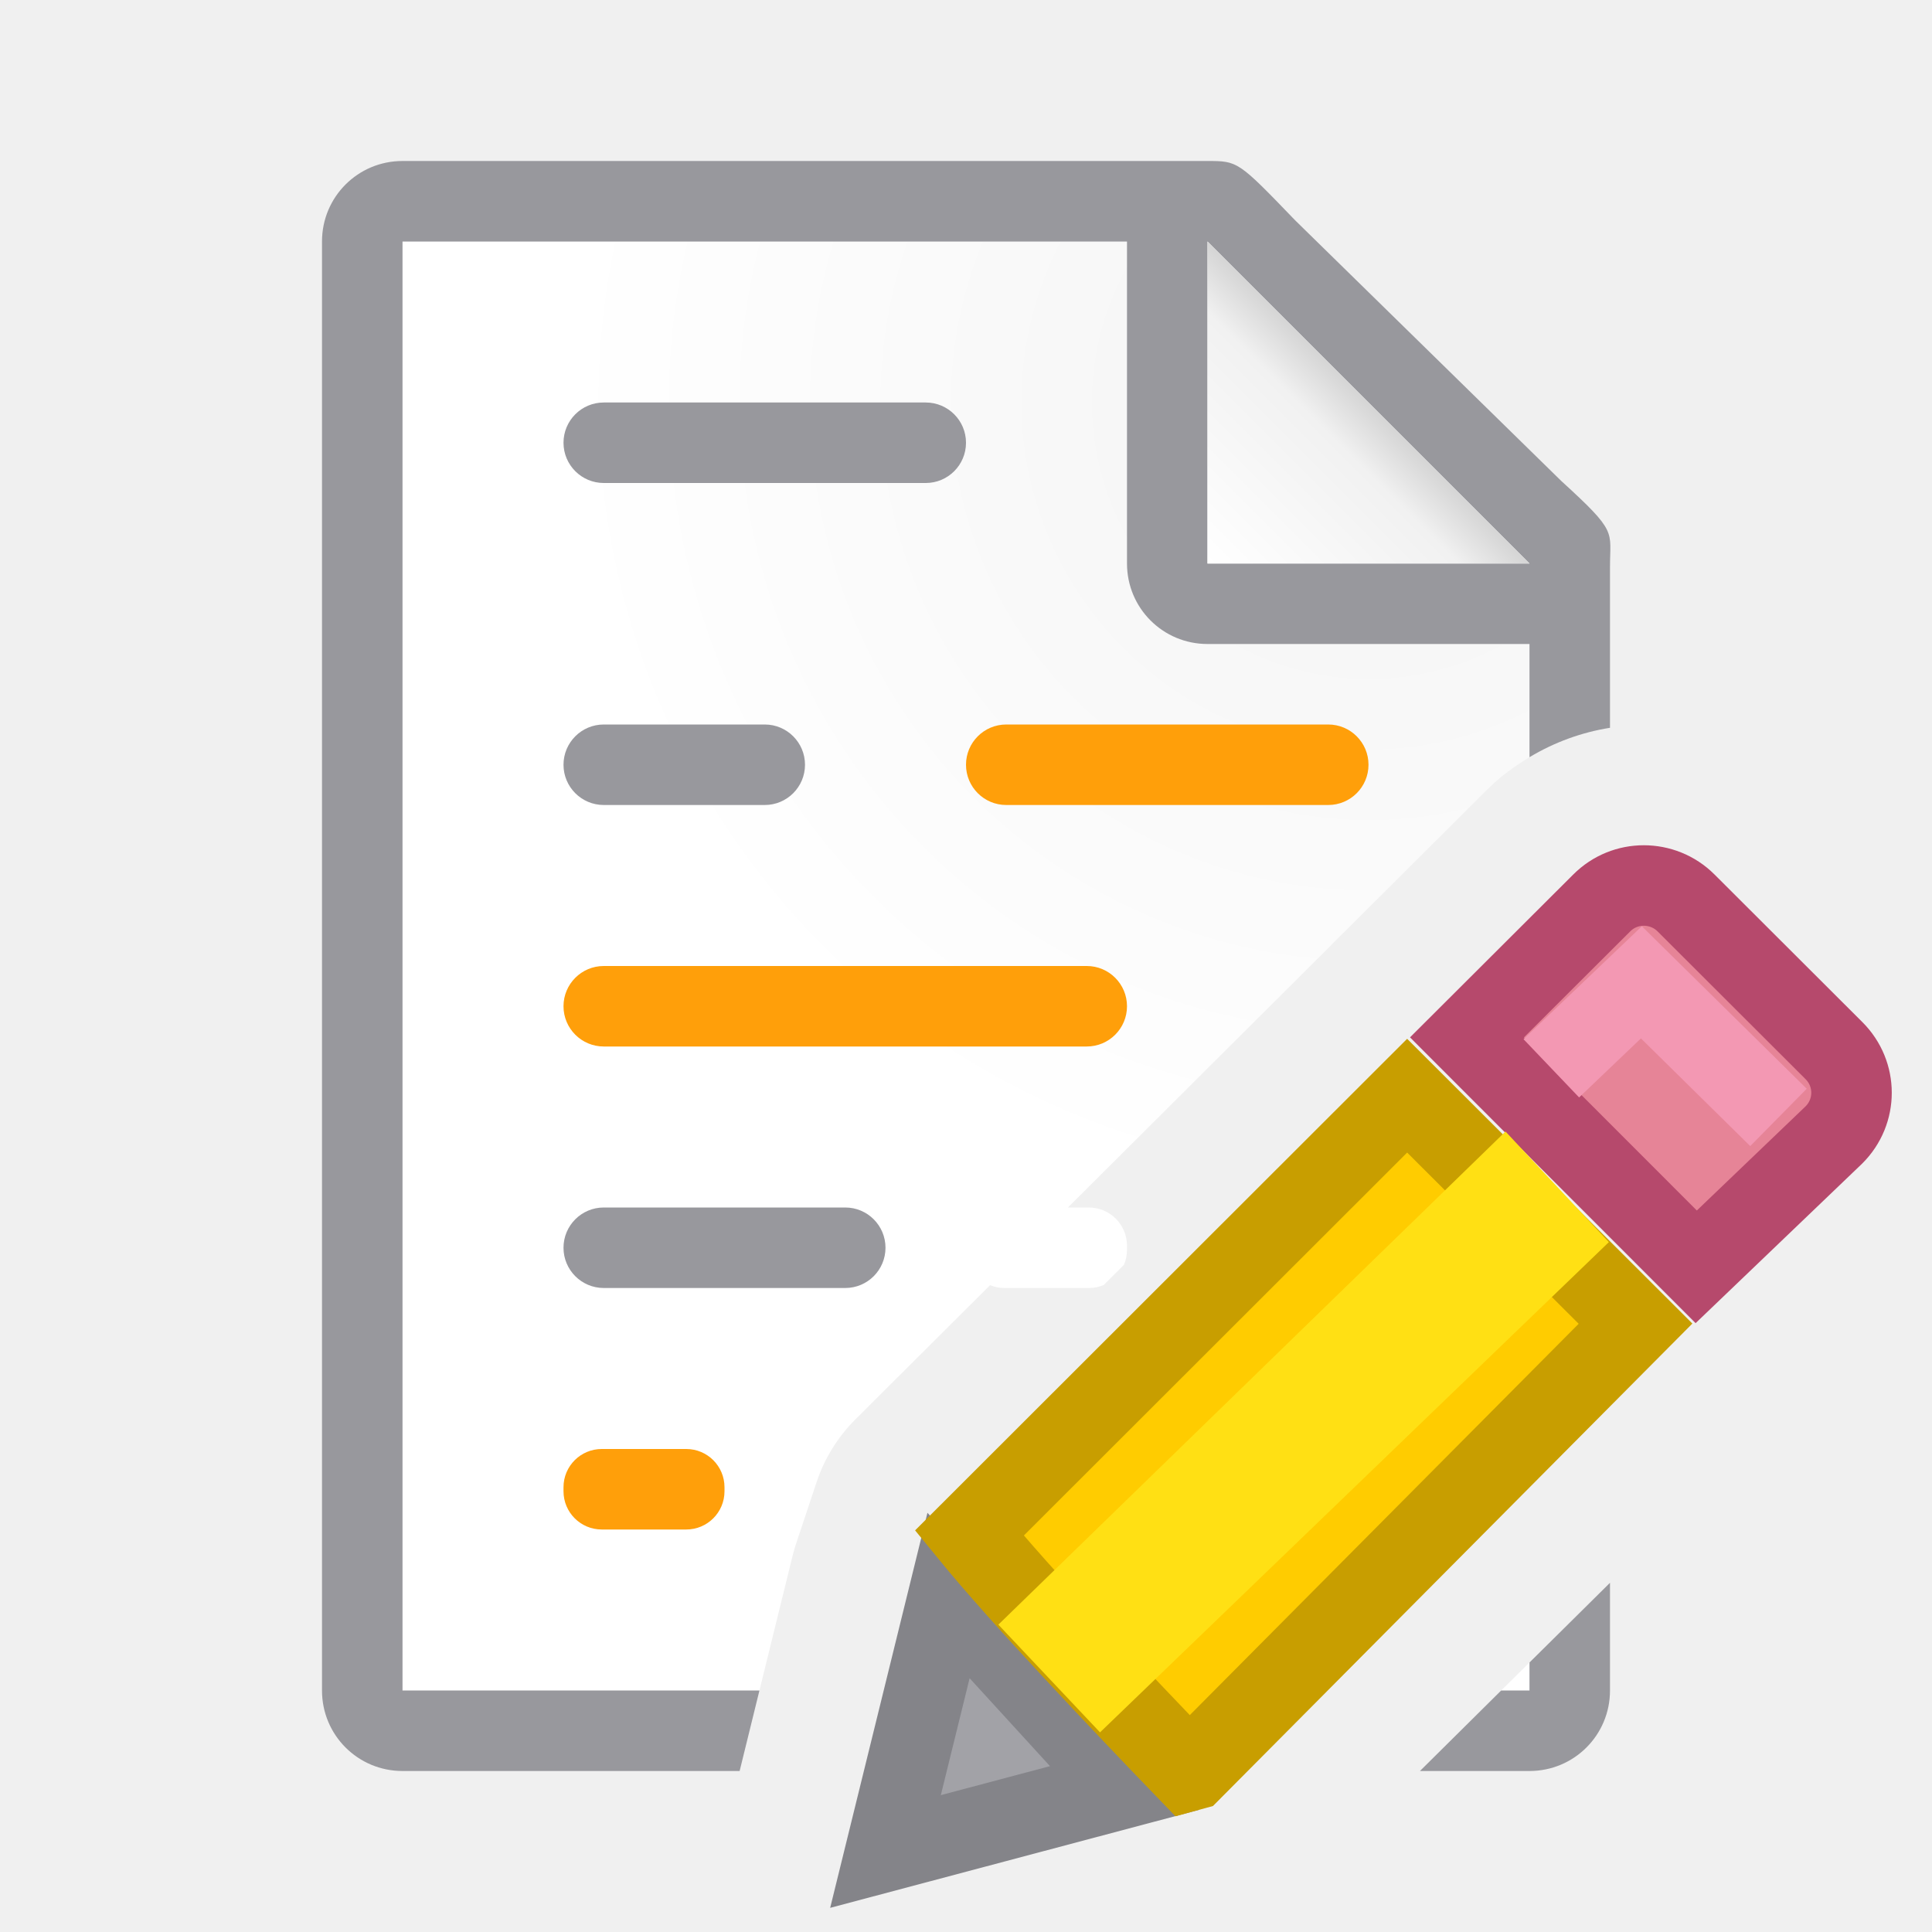
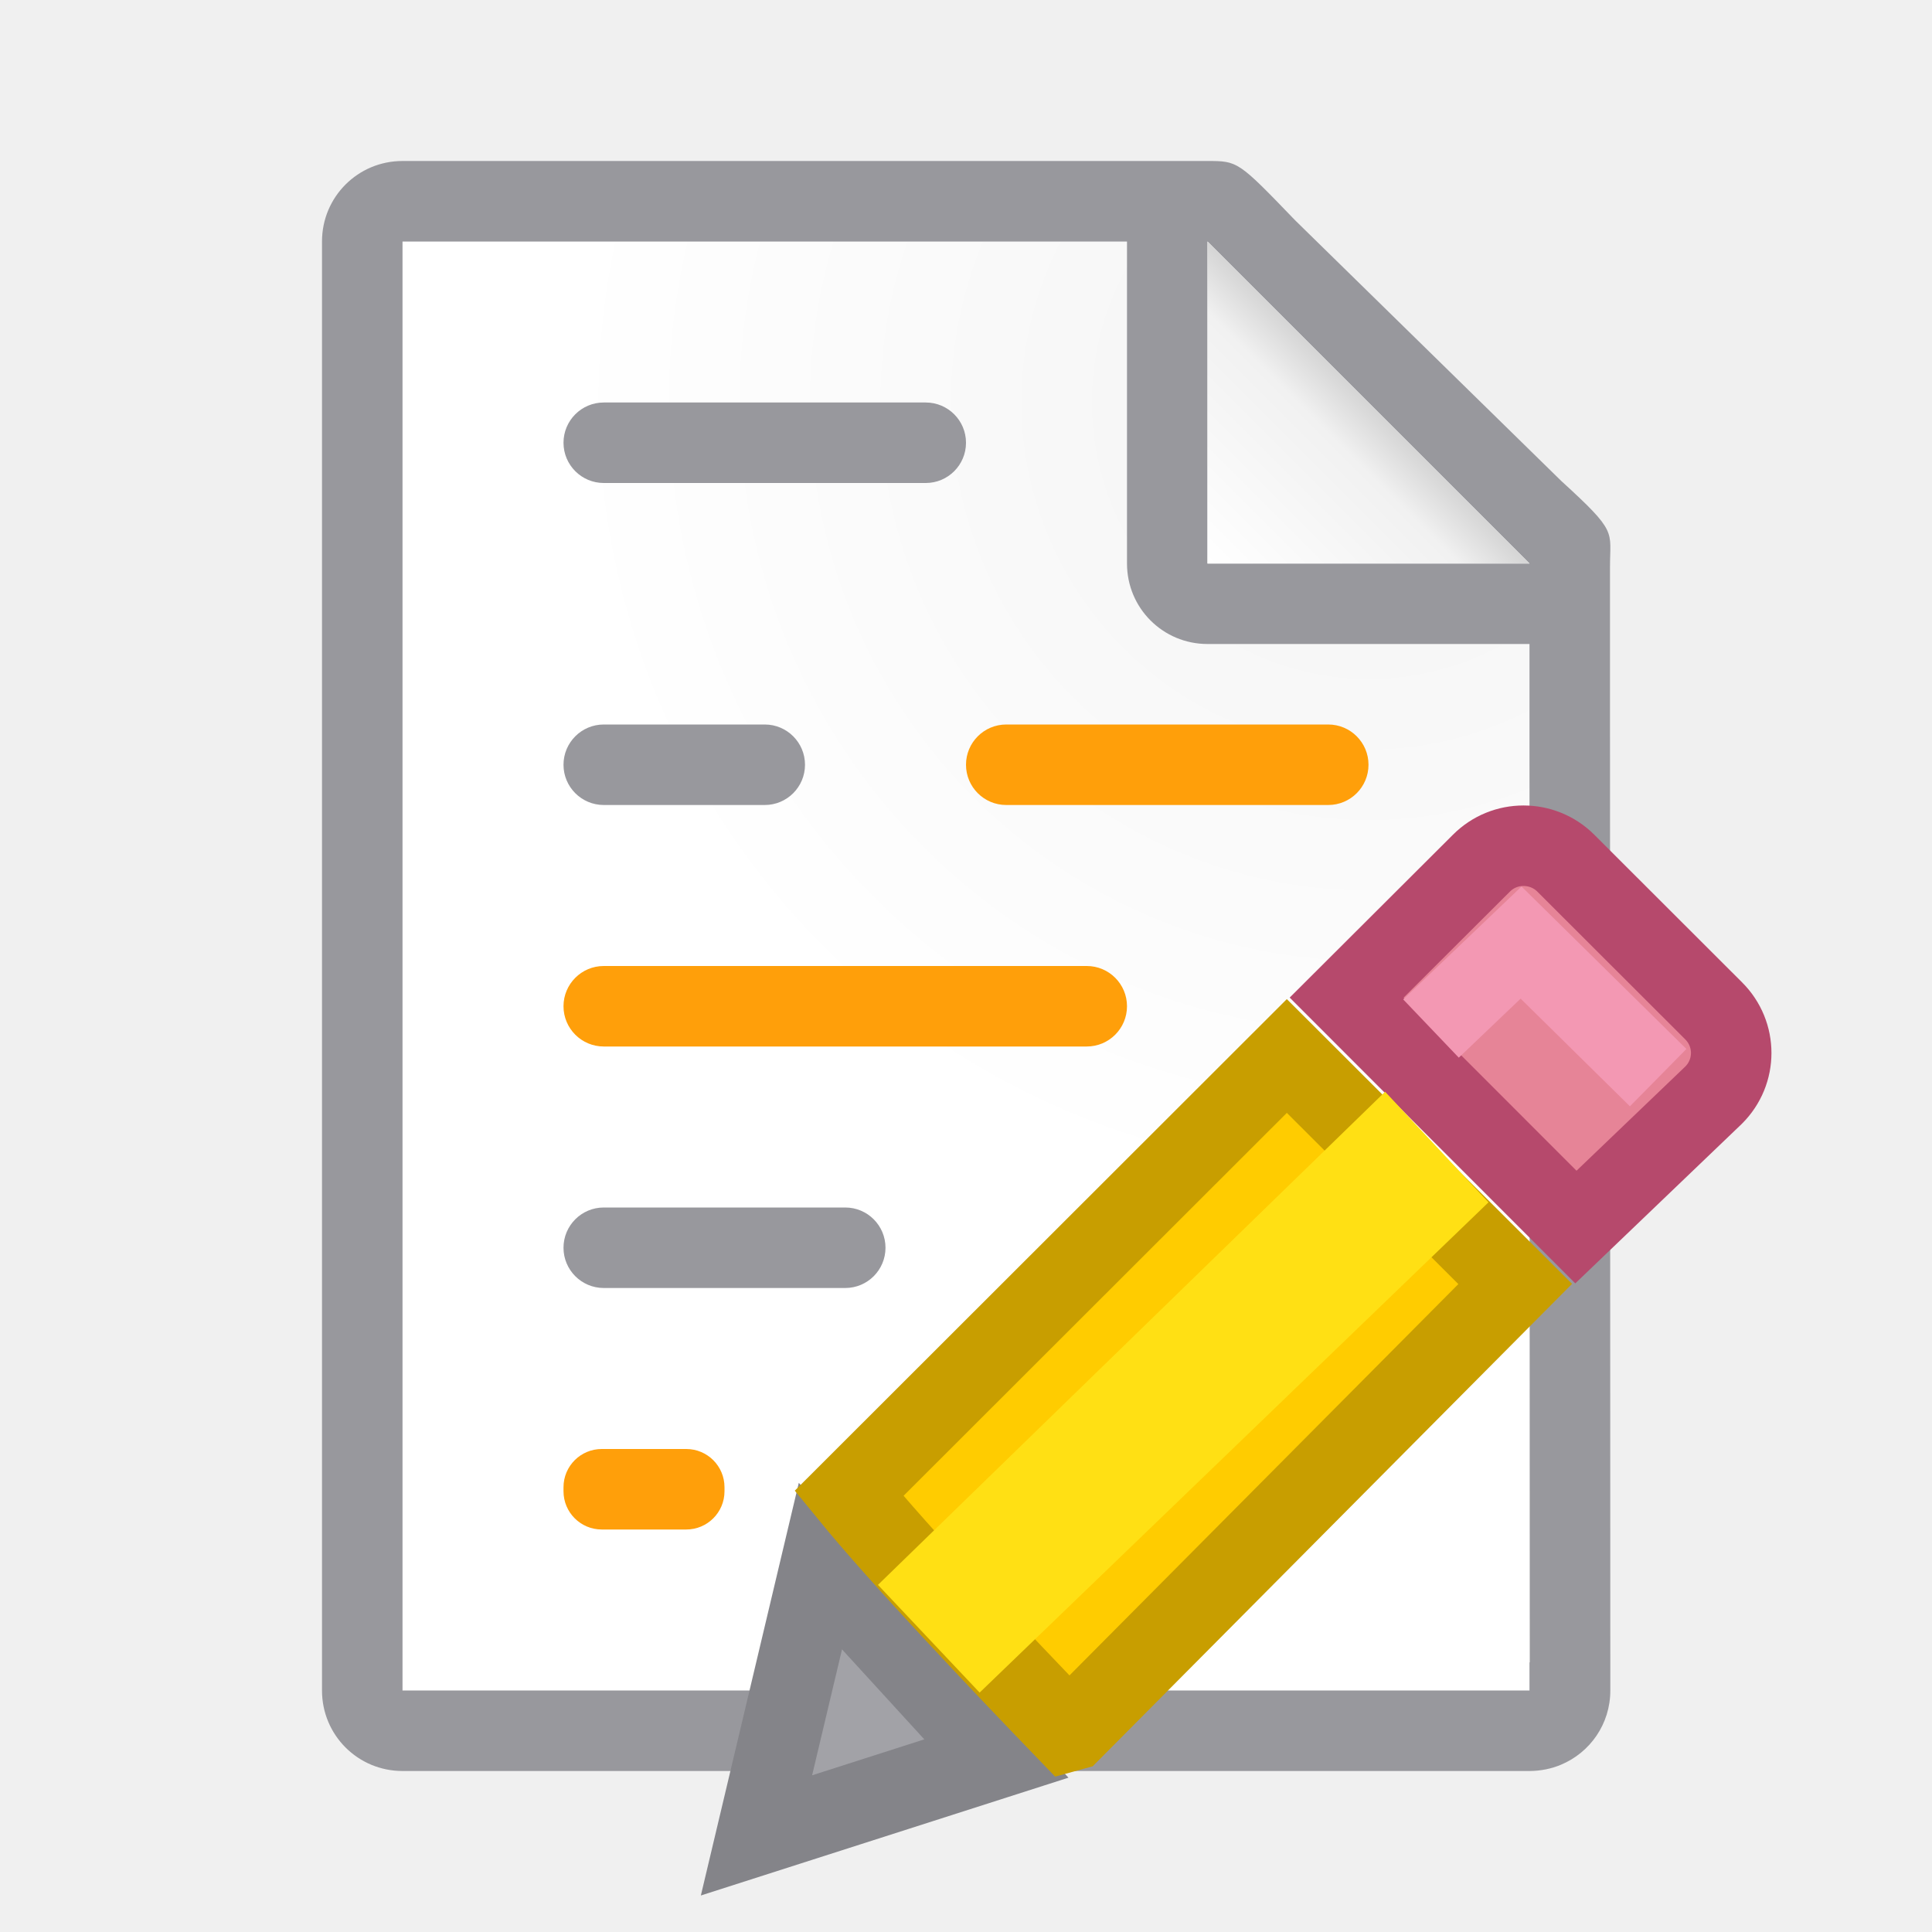
- <svg xmlns="http://www.w3.org/2000/svg" viewBox="0 0 24 24" version="1.1" id="svg34">
+ <svg xmlns="http://www.w3.org/2000/svg" xmlns:xlink="http://www.w3.org/1999/xlink" viewBox="0 0 24 24" version="1.1" id="svg34">
  <defs id="defs38">
    <linearGradient id="a" gradientUnits="userSpaceOnUse" x1="15" x2="17" y1="7" y2="5">
      <stop offset="0" stop-color="#fff" id="stop924" />
      <stop offset=".78" stop-color="#f1f1f1" id="stop926" />
      <stop offset="1" stop-color="#d5d5d5" id="stop928" />
    </linearGradient>
    <radialGradient id="b" cx="17" cy="6.556" gradientTransform="matrix(1.428571,-6e-8,6e-8,1.428571,-7.285714,-4.365078)" gradientUnits="userSpaceOnUse" r="7">
      <stop offset="0" stop-color="#d7d7d7" id="stop931" />
      <stop offset=".3" stop-color="#f7f7f7" id="stop933" />
      <stop offset="1" stop-color="#fff" id="stop935" />
    </radialGradient>
+     <radialGradient xlink:href="#b" id="radialGradient840" gradientUnits="userSpaceOnUse" gradientTransform="matrix(1.428571,-6e-8,6e-8,1.428571,-7.285714,-4.365078)" cx="17" cy="6.556" r="7" />
  </defs>
-   <path style="fill:url(#b)" d="M 5 3 L 5 21 L 9.434 21 L 9.842 19.342 A 2 2 0 0 1 9.885 19.189 L 10.143 18.414 A 2 2 0 0 1 10.629 17.629 L 12.299 15.965 C 12.353 15.986 12.412 16 12.475 16 L 13.525 16 C 13.591 16 13.654 15.987 13.711 15.963 L 13.713 15.961 L 13.961 15.713 L 13.963 15.711 C 13.987 15.654 14 15.591 14 15.525 L 14 15.475 C 14 15.212 13.788 15 13.525 15 L 13.266 15 L 18.482 9.801 C 18.639 9.645 18.815 9.518 19 9.406 L 19 6.729 L 15 3 L 5 3 z M 19 20.652 L 18.648 21 L 19 21 L 19 20.652 z " id="path938" />
-   <path d="M 5 2 C 4.446 2 4 2.446 4 3 L 4 21 C 4 21.554 4.446 22 5 22 L 9.188 22 L 9.434 21 L 5 21 L 5 3 L 14 3 L 14 7 C 14 7.554 14.446 8 15 8 L 19 8 L 19 9.406 C 19.311 9.219 19.652 9.096 20 9.041 L 20 7.25 L 20 7.041 C 20 6.59 20.098 6.616 19.395 5.975 L 16.088 2.736 C 15.378 1.999 15.378 2 14.994 2 L 14.662 2 L 14 2 L 5 2 z M 20 19.662 L 19 20.652 L 19 21 L 18.648 21 L 17.639 22 L 19 22 C 19.554 22 20 21.554 20 21 L 20 19.662 z " id="path4" style="fill:#98989d;stroke:none;fill-opacity:1" />
+   <path style="fill:url(#radialGradient840)" d="M 5,3 V 6.729 9.406 20.652 21 h 0.352 c 4.432,0 8.865,0 13.297,0 H 19 V 20.652 9.406 6.729 L 15,3 H 9 Z" id="path938" />
+   <path style="fill:#98989d;stroke:none;fill-opacity:1" d="M 5 2 C 4.446 2 4 2.446 4 3 L 4 21 C 4 21.554 4.446 22 5 22 L 9.188 22 L 17.639 22 L 19.004 22 C 19.141 21.999 19.272 21.972 19.391 21.922 C 19.752 21.771 20.004 21.417 20.004 21 L 20 9.041 L 20 7.25 L 20 7.041 C 20 6.59 20.098 6.616 19.395 5.975 L 16.088 2.736 C 15.378 1.999 15.378 2 14.994 2 L 14.662 2 L 14 2 L 5 2 z M 5 3 L 14 3 L 14 7 C 14 7.554 14.446 8 15 8 L 19 8 L 19 9.041 L 19 9.406 L 19.004 20.648 L 19 20.652 L 19 21 L 18.648 21 L 9.434 21 L 8.941 21 L 5 21 L 5 3 z " id="path4" />
  <path d="m15 7h4l-4-4z" fill="#fff" fill-rule="evenodd" id="path6" />
  <rect fill="#98989d" height="1" ry=".5" width="5" x="7" y="5" id="rect18" />
  <rect fill="#98989d" height="1" ry=".5" width="3" x="7" y="9" id="rect20" />
  <rect fill="#ff9f0a" height="1" ry=".5" width="5" x="12" y="9" id="rect22" />
  <rect fill="#ff9f0a" height="1" ry=".5" width="7" x="7" y="12" id="rect24" />
  <rect fill="#98989d" height="1" ry=".5" width="4" x="7" y="15" id="rect26" />
  <rect fill="#ff9f0a" height="1" ry=".475" width="2" x="7" y="18" id="rect30" />
  <path style="fill:url(#a)" d="m 15,3 4,4 h -4 z" id="path944" />
-   <g style="fill:#eac282" transform="translate(-1,-1)" id="g16">
-     <path d="M 11.783,19.82 11,23 13.969,22.211 Z" transform="translate(1,1)" id="path8" style="fill:#a2a2a7;fill-opacity:1;stroke:#848489;stroke-opacity:1" />
-     <path style="fill:#e68497;stroke:#b6496c" d="m 21.42,12 c -0.19,0 -0.378,0.072 -0.523,0.217 l -1.674,1.67 2.848,2.85 1.711,-1.639 c 0.291,-0.29 0.291,-0.757 0,-1.047 L 21.945,12.217 C 21.8,12.072 21.609,12 21.42,12 Z" id="path10" />
-     <path style="fill:#ffcc00;stroke:#c89e00" d="m 17.48,13.611 -5.439,5.434 c 0.648,0.794 1.891,2.103 2.715,2.957 l 0.051,-0.014 5.51,-5.545 z" transform="translate(1,1)" id="path12" />
-     <path style="fill:#ffe014" d="m 20.986,16.43 -1.284,-1.374 -6.3,6.126 1.263,1.338 z" id="path14" />
-     <path style="fill:none;stroke:#f398b3" d="m 20.271,14.271 1.119,-1.068 1.703,1.678" id="path32" />
+   <g style="fill:#eac282" transform="translate(-2.602597,-1.200058)" id="g941">
+     <path d="M 11.794,19.655 11,23 13.98,22.045 Z" transform="translate(1,1)" id="path925" style="fill:#a2a2a7;fill-opacity:1;stroke:#848489;stroke-opacity:1" />
+     <path style="fill:#e68497;stroke:#b6496c" d="m 21.528,11.706 c -0.19,0 -0.378,0.072 -0.523,0.217 l -1.674,1.67 2.848,2.85 1.711,-1.639 c 0.291,-0.29 0.291,-0.757 0,-1.047 l -1.836,-1.834 c -0.145,-0.145 -0.336,-0.217 -0.525,-0.217 z" id="path927" />
+     <path style="fill:#ffcc00;stroke:#c89e00" d="m 17.588,13.318 -5.439,5.434 c 0.648,0.794 1.891,2.103 2.715,2.957 l 0.051,-0.014 5.51,-5.545 z" transform="translate(1,1)" id="path929" />
+     <path style="fill:#ffe014" d="m 21.093,16.136 -1.284,-1.374 -6.3,6.126 1.263,1.338 z" id="path931" />
+     <path style="fill:none;stroke:#f398b3" d="m 20.379,13.977 1.119,-1.068 1.703,1.678" id="path933" />
  </g>
</svg>
